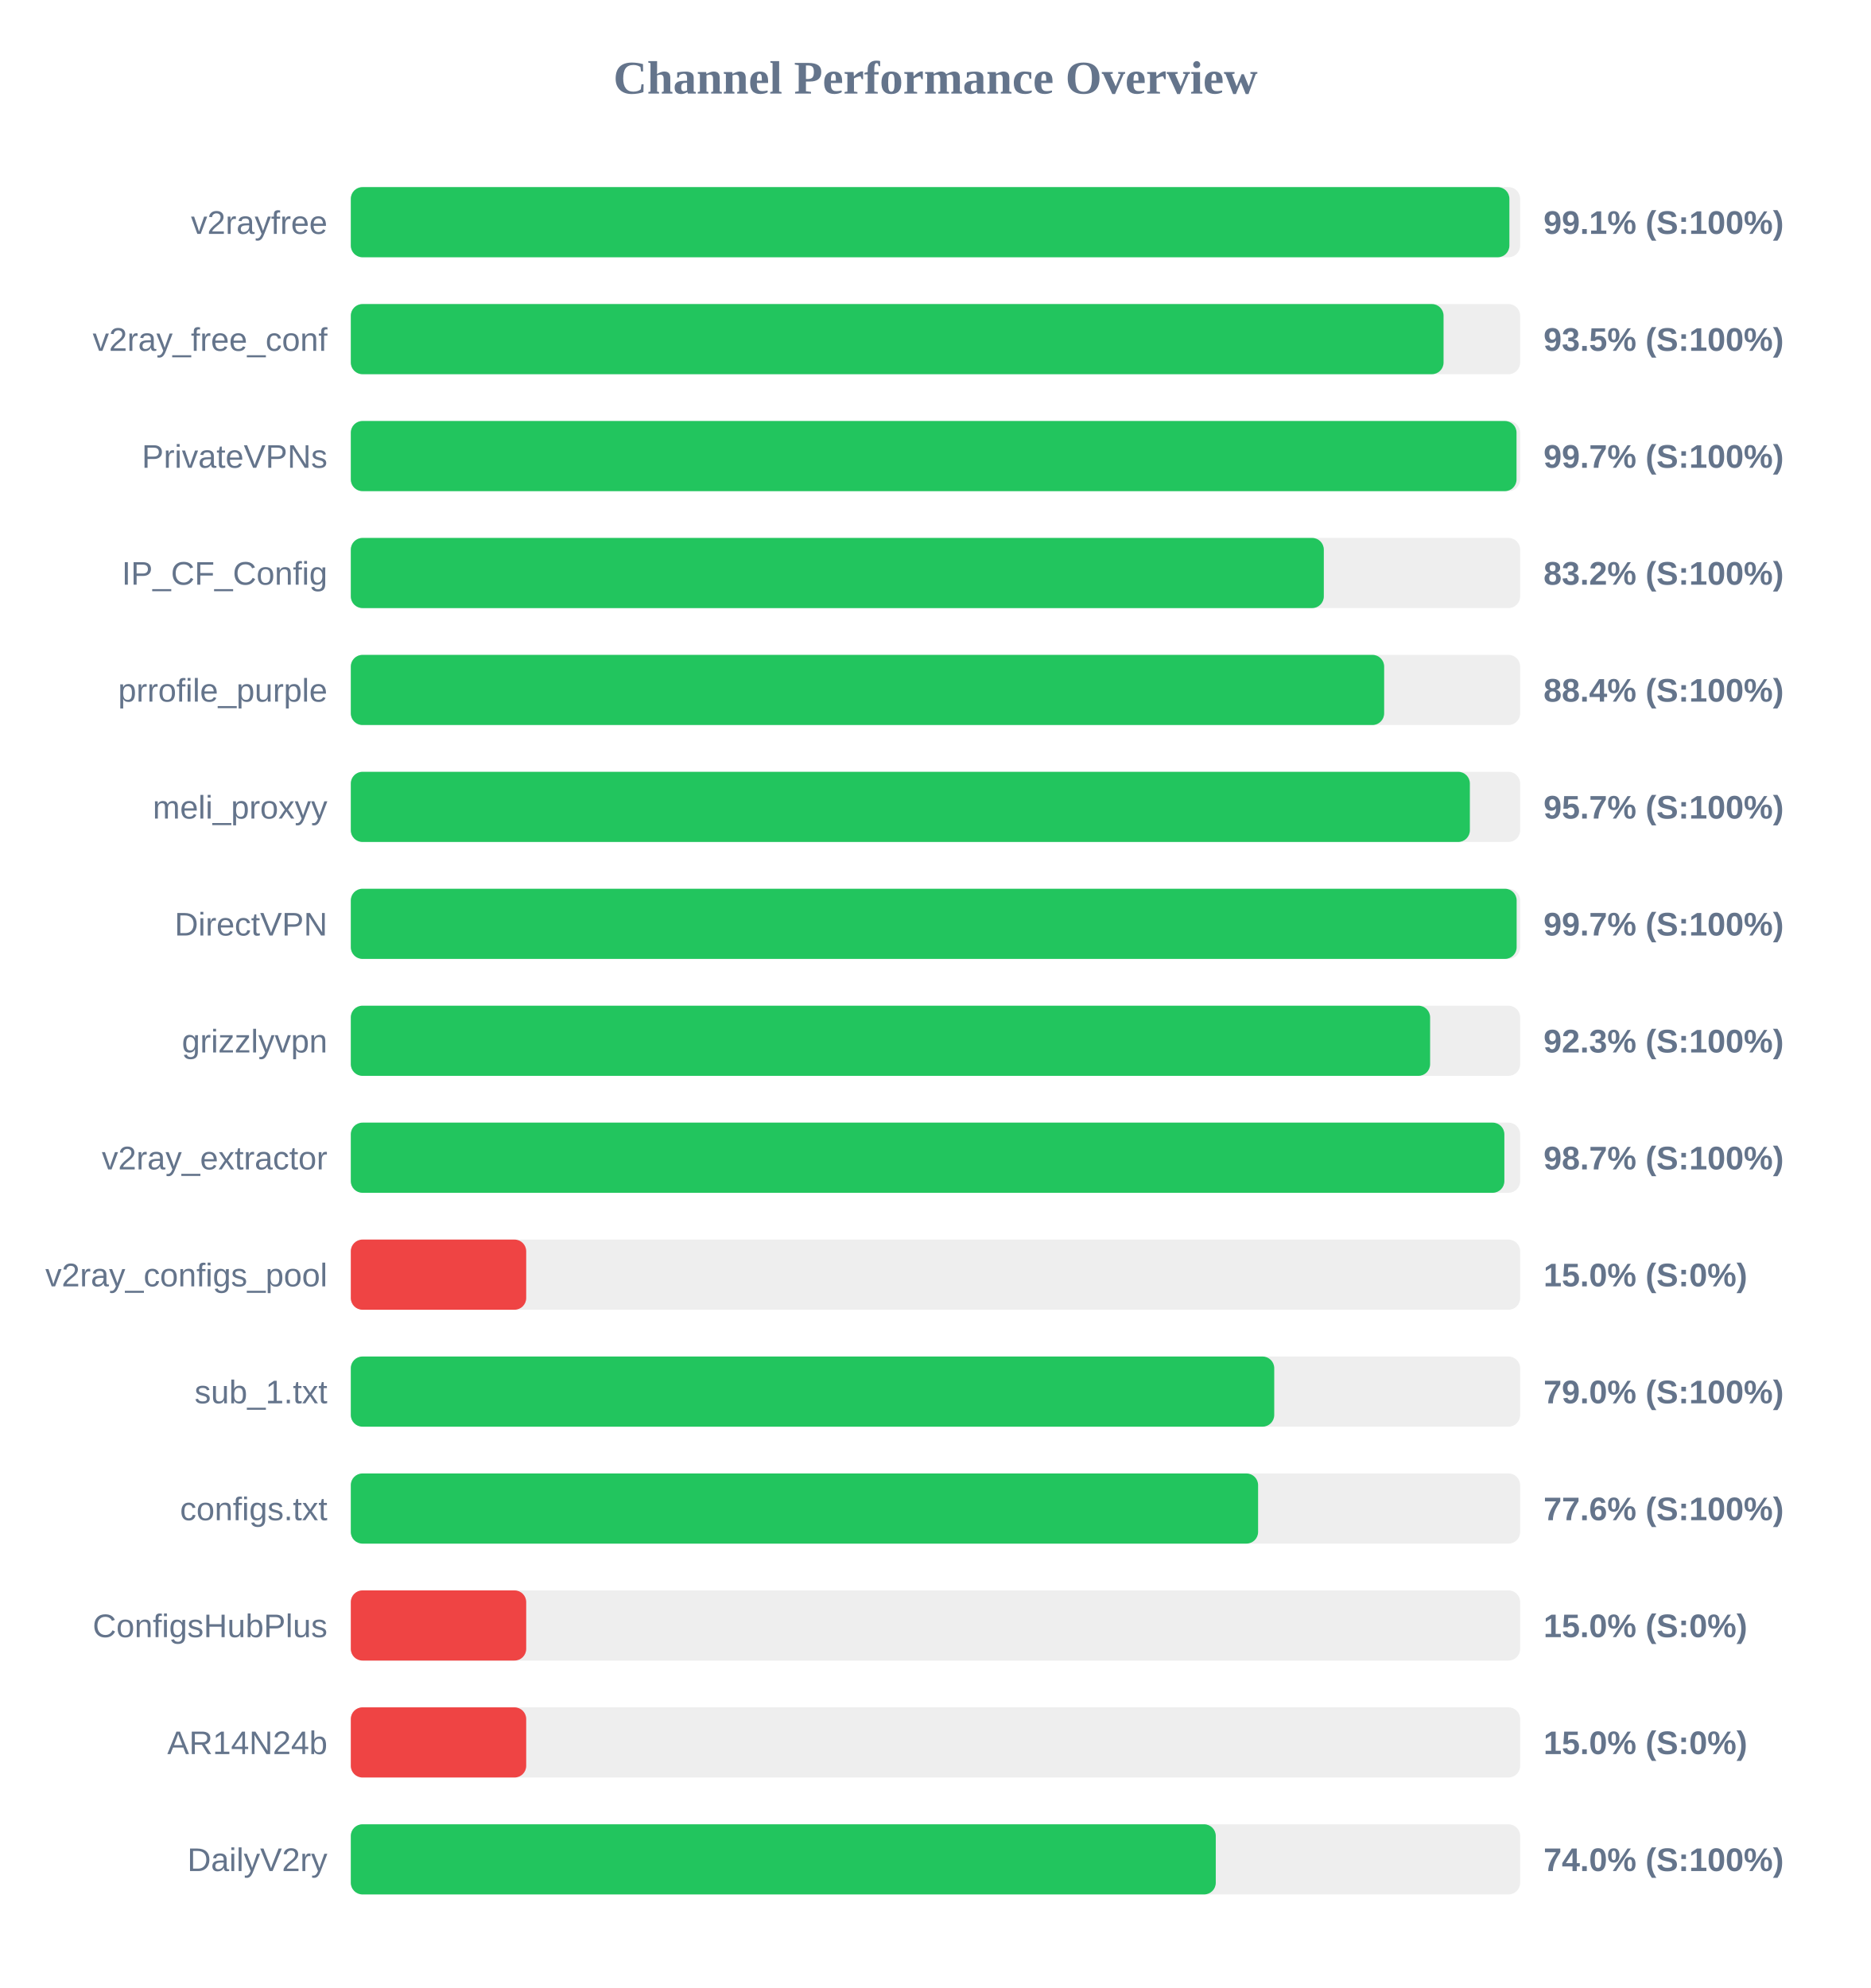
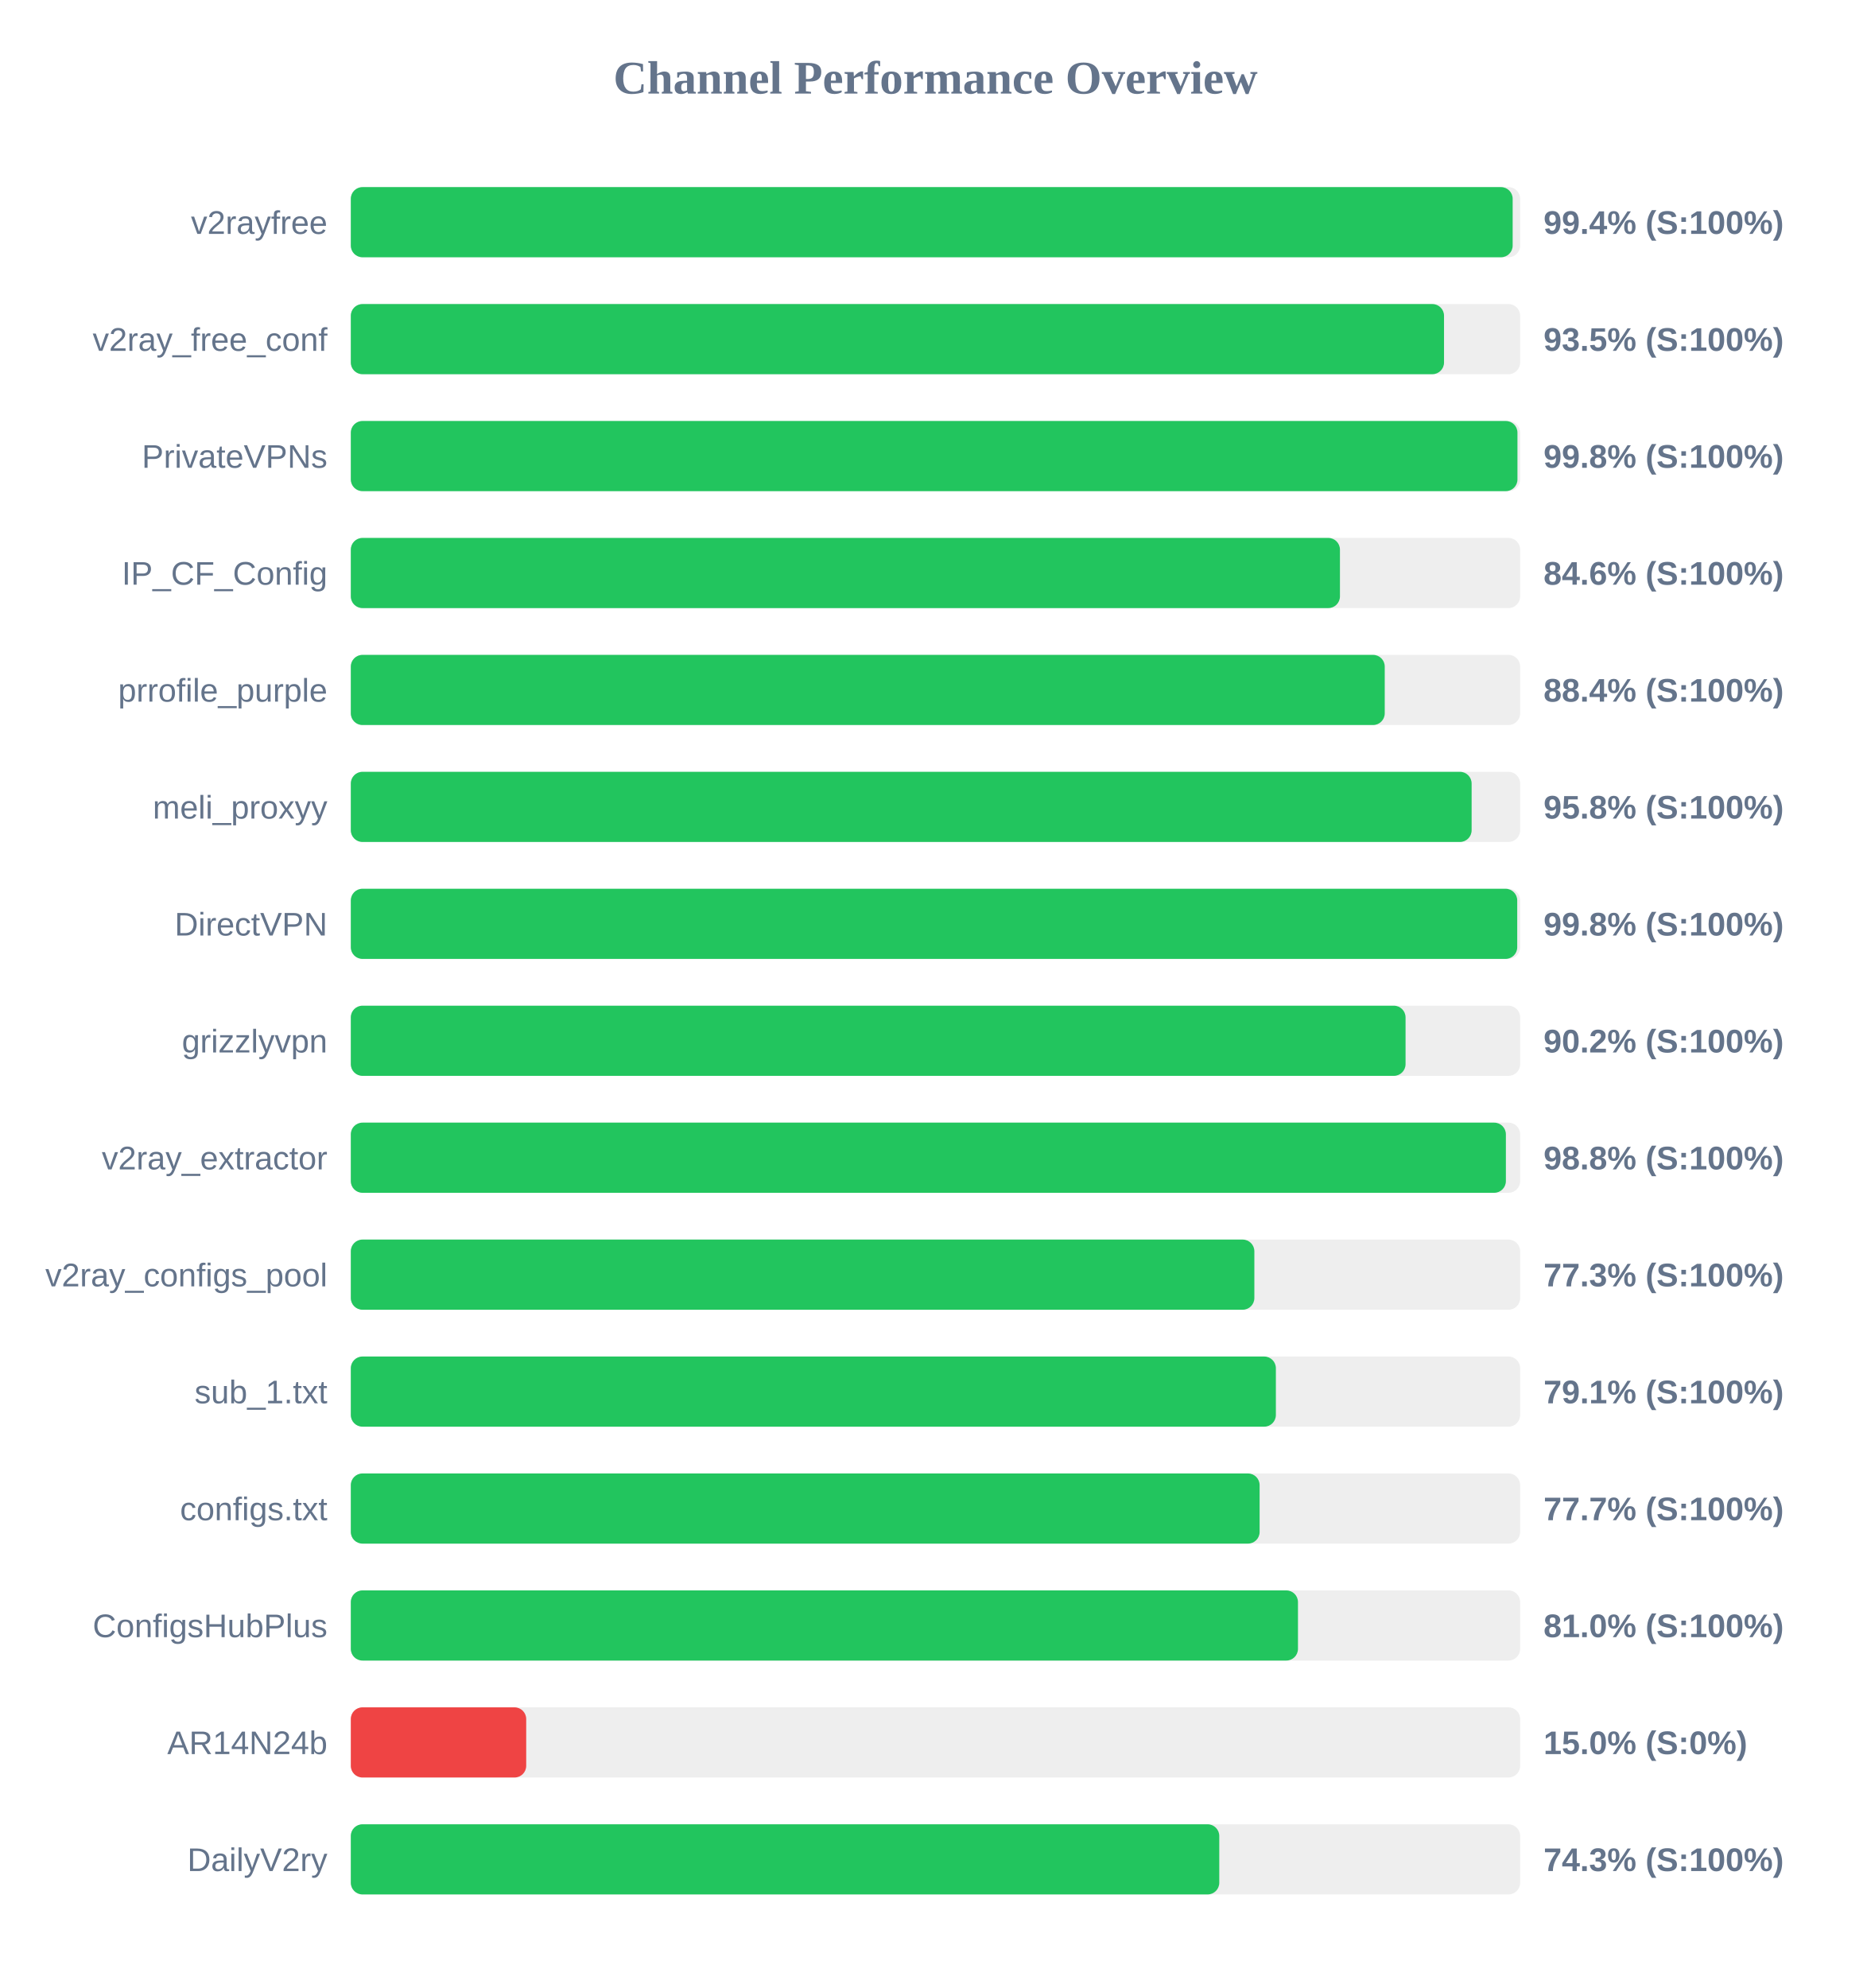
<svg xmlns="http://www.w3.org/2000/svg" width="800" height="850" version="1.1">
  <style>
        .row { font: 14px Arial; fill: #64748b; }
        .score { font: bold 14px Arial; fill: #64748b; }
    </style>
  <text x="400" y="40" text-anchor="middle" font-size="20px" font-weight="bold" fill="#64748b">Channel Performance Overview</text>
  <rect x="150" y="80" width="500" height="30" fill="#eee" rx="5" />
-   <rect x="150" y="80" width="495.4" height="30" fill="#22c55e" rx="5" />
+   <rect x="150" y="80" width="496.8" height="30" fill="#22c55e" rx="5" />
  <text x="140" y="100" text-anchor="end" class="row">v2rayfree</text>
-   <text x="660" y="100" text-anchor="start" class="score">99.1% (S:100%)</text>
+   <text x="660" y="100" text-anchor="start" class="score">99.4% (S:100%)</text>
  <rect x="150" y="130" width="500" height="30" fill="#eee" rx="5" />
-   <rect x="150" y="130" width="467.25" height="30" fill="#22c55e" rx="5" />
+   <rect x="150" y="130" width="467.45" height="30" fill="#22c55e" rx="5" />
  <text x="140" y="150" text-anchor="end" class="row">v2ray_free_conf</text>
  <text x="660" y="150" text-anchor="start" class="score">93.5% (S:100%)</text>
  <rect x="150" y="180" width="500" height="30" fill="#eee" rx="5" />
-   <rect x="150" y="180" width="498.45" height="30" fill="#22c55e" rx="5" />
+   <rect x="150" y="180" width="498.85" height="30" fill="#22c55e" rx="5" />
  <text x="140" y="200" text-anchor="end" class="row">PrivateVPNs</text>
-   <text x="660" y="200" text-anchor="start" class="score">99.7% (S:100%)</text>
+   <text x="660" y="200" text-anchor="start" class="score">99.8% (S:100%)</text>
  <rect x="150" y="230" width="500" height="30" fill="#eee" rx="5" />
-   <rect x="150" y="230" width="416.05" height="30" fill="#22c55e" rx="5" />
+   <rect x="150" y="230" width="422.95" height="30" fill="#22c55e" rx="5" />
  <text x="140" y="250" text-anchor="end" class="row">IP_CF_Config</text>
-   <text x="660" y="250" text-anchor="start" class="score">83.2% (S:100%)</text>
+   <text x="660" y="250" text-anchor="start" class="score">84.6% (S:100%)</text>
  <rect x="150" y="280" width="500" height="30" fill="#eee" rx="5" />
-   <rect x="150" y="280" width="441.85" height="30" fill="#22c55e" rx="5" />
+   <rect x="150" y="280" width="442.1" height="30" fill="#22c55e" rx="5" />
  <text x="140" y="300" text-anchor="end" class="row">prrofile_purple</text>
  <text x="660" y="300" text-anchor="start" class="score">88.4% (S:100%)</text>
  <rect x="150" y="330" width="500" height="30" fill="#eee" rx="5" />
-   <rect x="150" y="330" width="478.5" height="30" fill="#22c55e" rx="5" />
+   <rect x="150" y="330" width="479.25" height="30" fill="#22c55e" rx="5" />
  <text x="140" y="350" text-anchor="end" class="row">meli_proxyy</text>
-   <text x="660" y="350" text-anchor="start" class="score">95.7% (S:100%)</text>
+   <text x="660" y="350" text-anchor="start" class="score">95.8% (S:100%)</text>
  <rect x="150" y="380" width="500" height="30" fill="#eee" rx="5" />
-   <rect x="150" y="380" width="498.5" height="30" fill="#22c55e" rx="5" />
+   <rect x="150" y="380" width="498.75" height="30" fill="#22c55e" rx="5" />
  <text x="140" y="400" text-anchor="end" class="row">DirectVPN</text>
-   <text x="660" y="400" text-anchor="start" class="score">99.7% (S:100%)</text>
+   <text x="660" y="400" text-anchor="start" class="score">99.8% (S:100%)</text>
  <rect x="150" y="430" width="500" height="30" fill="#eee" rx="5" />
-   <rect x="150" y="430" width="461.5" height="30" fill="#22c55e" rx="5" />
+   <rect x="150" y="430" width="451.0" height="30" fill="#22c55e" rx="5" />
  <text x="140" y="450" text-anchor="end" class="row">grizzlyvpn</text>
-   <text x="660" y="450" text-anchor="start" class="score">92.3% (S:100%)</text>
+   <text x="660" y="450" text-anchor="start" class="score">90.2% (S:100%)</text>
  <rect x="150" y="480" width="500" height="30" fill="#eee" rx="5" />
-   <rect x="150" y="480" width="493.25" height="30" fill="#22c55e" rx="5" />
+   <rect x="150" y="480" width="493.9" height="30" fill="#22c55e" rx="5" />
  <text x="140" y="500" text-anchor="end" class="row">v2ray_extractor</text>
-   <text x="660" y="500" text-anchor="start" class="score">98.7% (S:100%)</text>
+   <text x="660" y="500" text-anchor="start" class="score">98.8% (S:100%)</text>
  <rect x="150" y="530" width="500" height="30" fill="#eee" rx="5" />
-   <rect x="150" y="530" width="75.0" height="30" fill="#ef4444" rx="5" />
+   <rect x="150" y="530" width="386.35" height="30" fill="#22c55e" rx="5" />
  <text x="140" y="550" text-anchor="end" class="row">v2ray_configs_pool</text>
-   <text x="660" y="550" text-anchor="start" class="score">15.0% (S:0%)</text>
+   <text x="660" y="550" text-anchor="start" class="score">77.3% (S:100%)</text>
  <rect x="150" y="580" width="500" height="30" fill="#eee" rx="5" />
-   <rect x="150" y="580" width="394.85" height="30" fill="#22c55e" rx="5" />
+   <rect x="150" y="580" width="395.55" height="30" fill="#22c55e" rx="5" />
  <text x="140" y="600" text-anchor="end" class="row">sub_1.txt</text>
-   <text x="660" y="600" text-anchor="start" class="score">79.0% (S:100%)</text>
+   <text x="660" y="600" text-anchor="start" class="score">79.1% (S:100%)</text>
  <rect x="150" y="630" width="500" height="30" fill="#eee" rx="5" />
-   <rect x="150" y="630" width="387.95" height="30" fill="#22c55e" rx="5" />
+   <rect x="150" y="630" width="388.6" height="30" fill="#22c55e" rx="5" />
  <text x="140" y="650" text-anchor="end" class="row">configs.txt</text>
-   <text x="660" y="650" text-anchor="start" class="score">77.6% (S:100%)</text>
+   <text x="660" y="650" text-anchor="start" class="score">77.7% (S:100%)</text>
  <rect x="150" y="680" width="500" height="30" fill="#eee" rx="5" />
-   <rect x="150" y="680" width="75.0" height="30" fill="#ef4444" rx="5" />
+   <rect x="150" y="680" width="405.0" height="30" fill="#22c55e" rx="5" />
  <text x="140" y="700" text-anchor="end" class="row">ConfigsHubPlus</text>
-   <text x="660" y="700" text-anchor="start" class="score">15.0% (S:0%)</text>
+   <text x="660" y="700" text-anchor="start" class="score">81.0% (S:100%)</text>
  <rect x="150" y="730" width="500" height="30" fill="#eee" rx="5" />
  <rect x="150" y="730" width="75.0" height="30" fill="#ef4444" rx="5" />
  <text x="140" y="750" text-anchor="end" class="row">AR14N24b</text>
  <text x="660" y="750" text-anchor="start" class="score">15.0% (S:0%)</text>
  <rect x="150" y="780" width="500" height="30" fill="#eee" rx="5" />
-   <rect x="150" y="780" width="369.85" height="30" fill="#22c55e" rx="5" />
+   <rect x="150" y="780" width="371.35" height="30" fill="#22c55e" rx="5" />
  <text x="140" y="800" text-anchor="end" class="row">DailyV2ry</text>
-   <text x="660" y="800" text-anchor="start" class="score">74.0% (S:100%)</text>
+   <text x="660" y="800" text-anchor="start" class="score">74.3% (S:100%)</text>
</svg>
